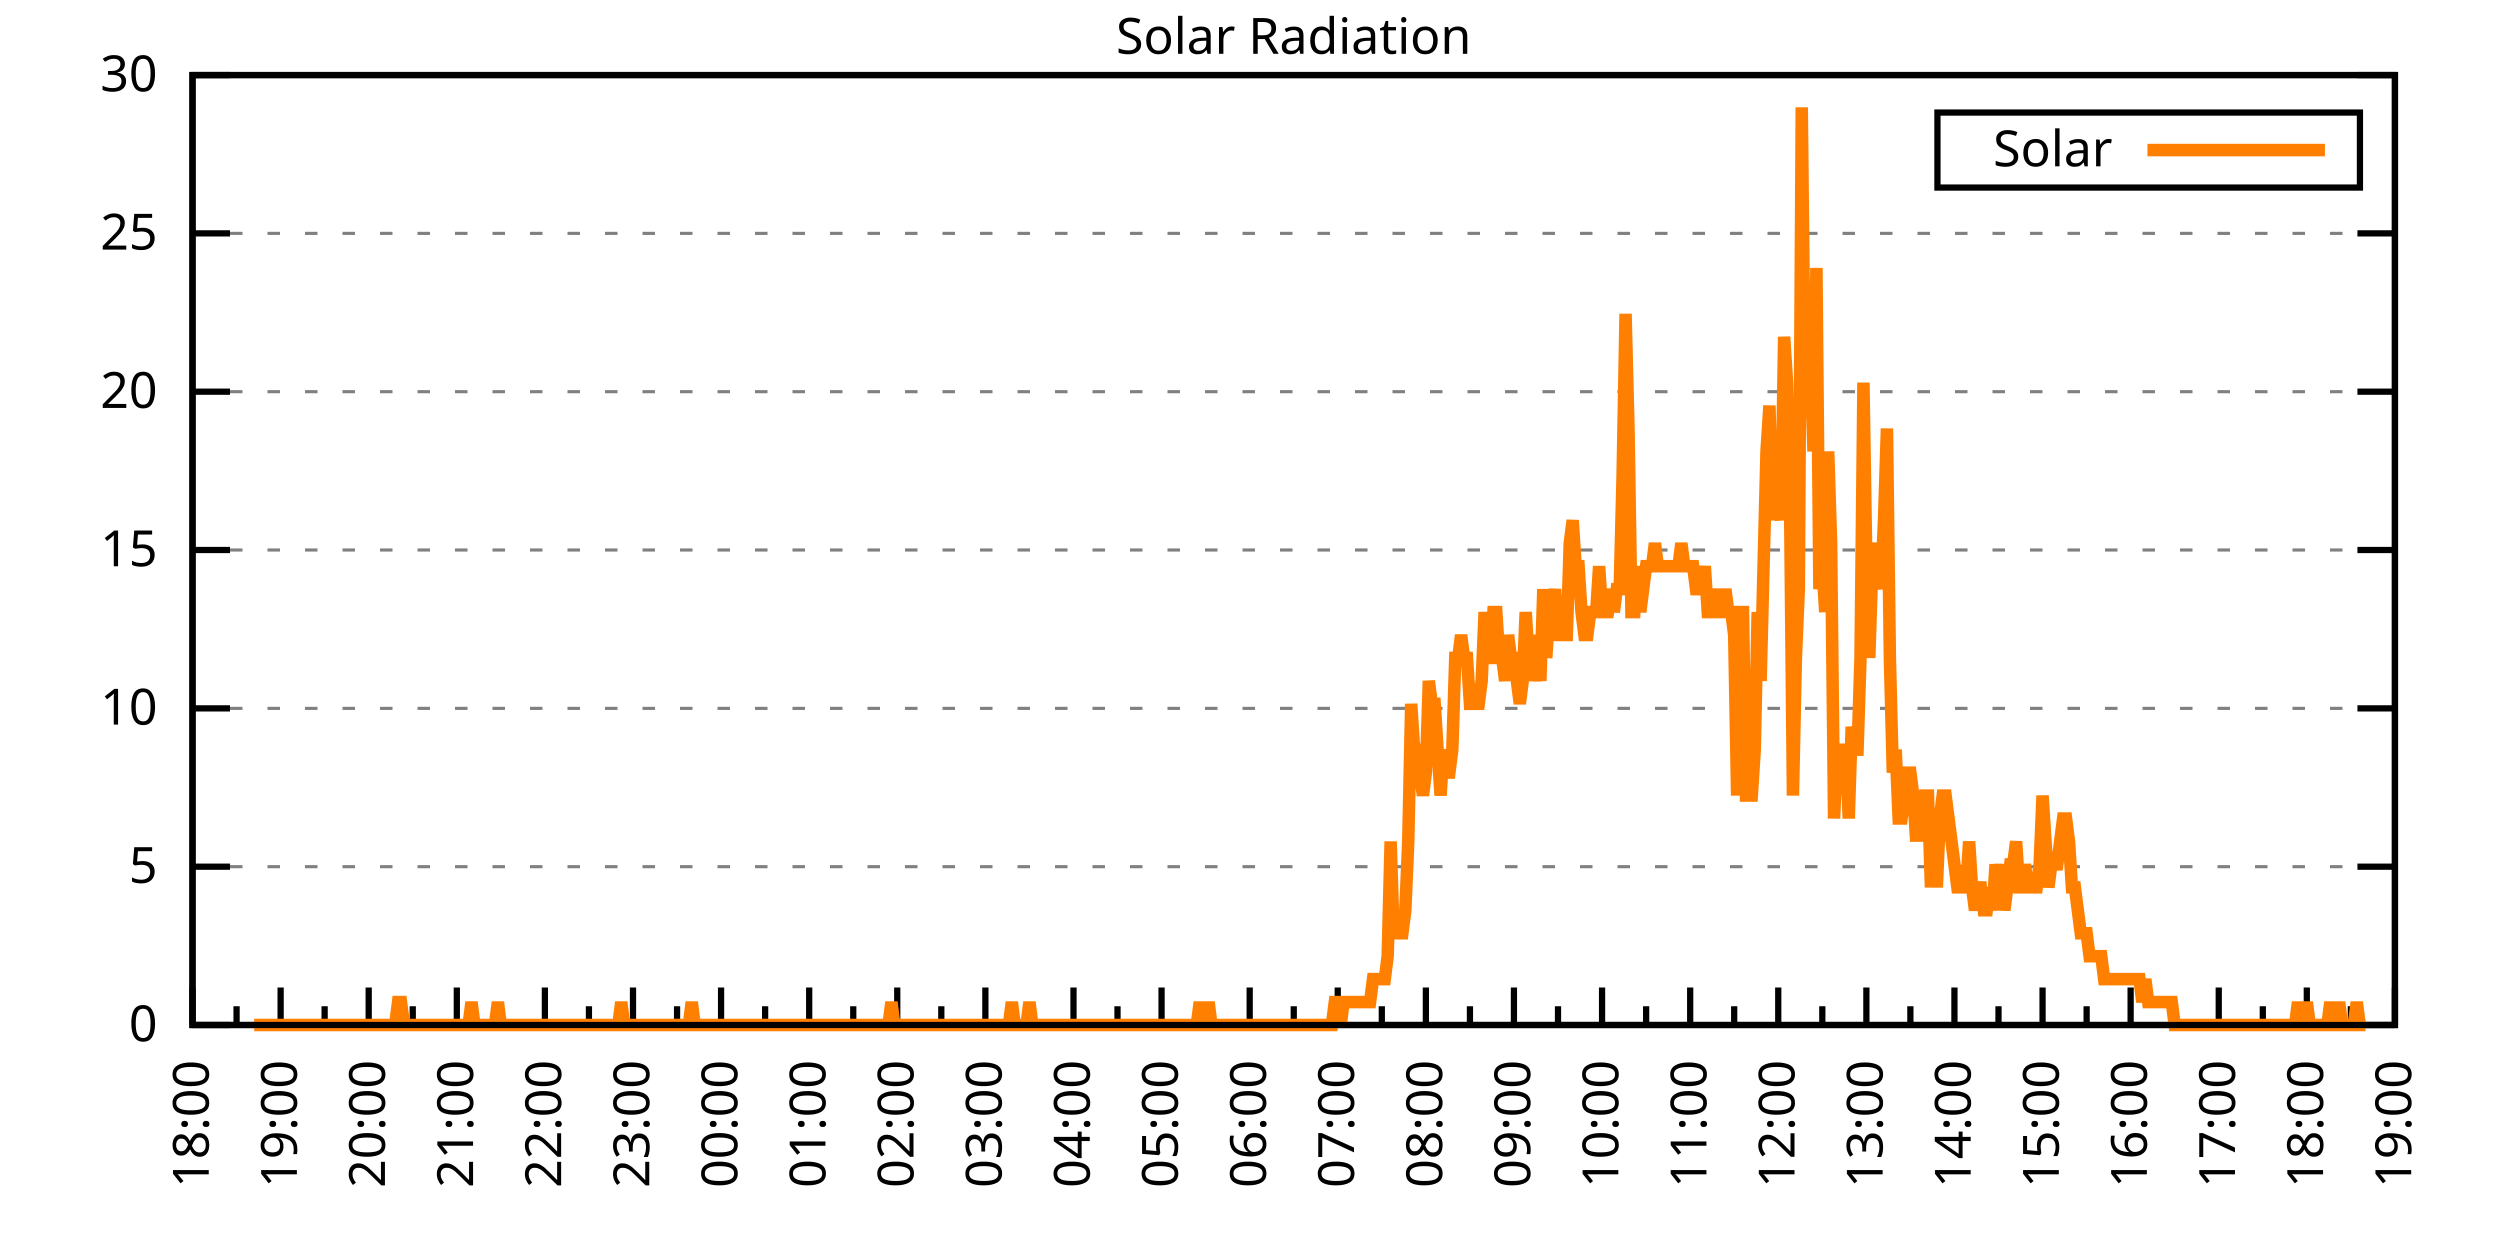
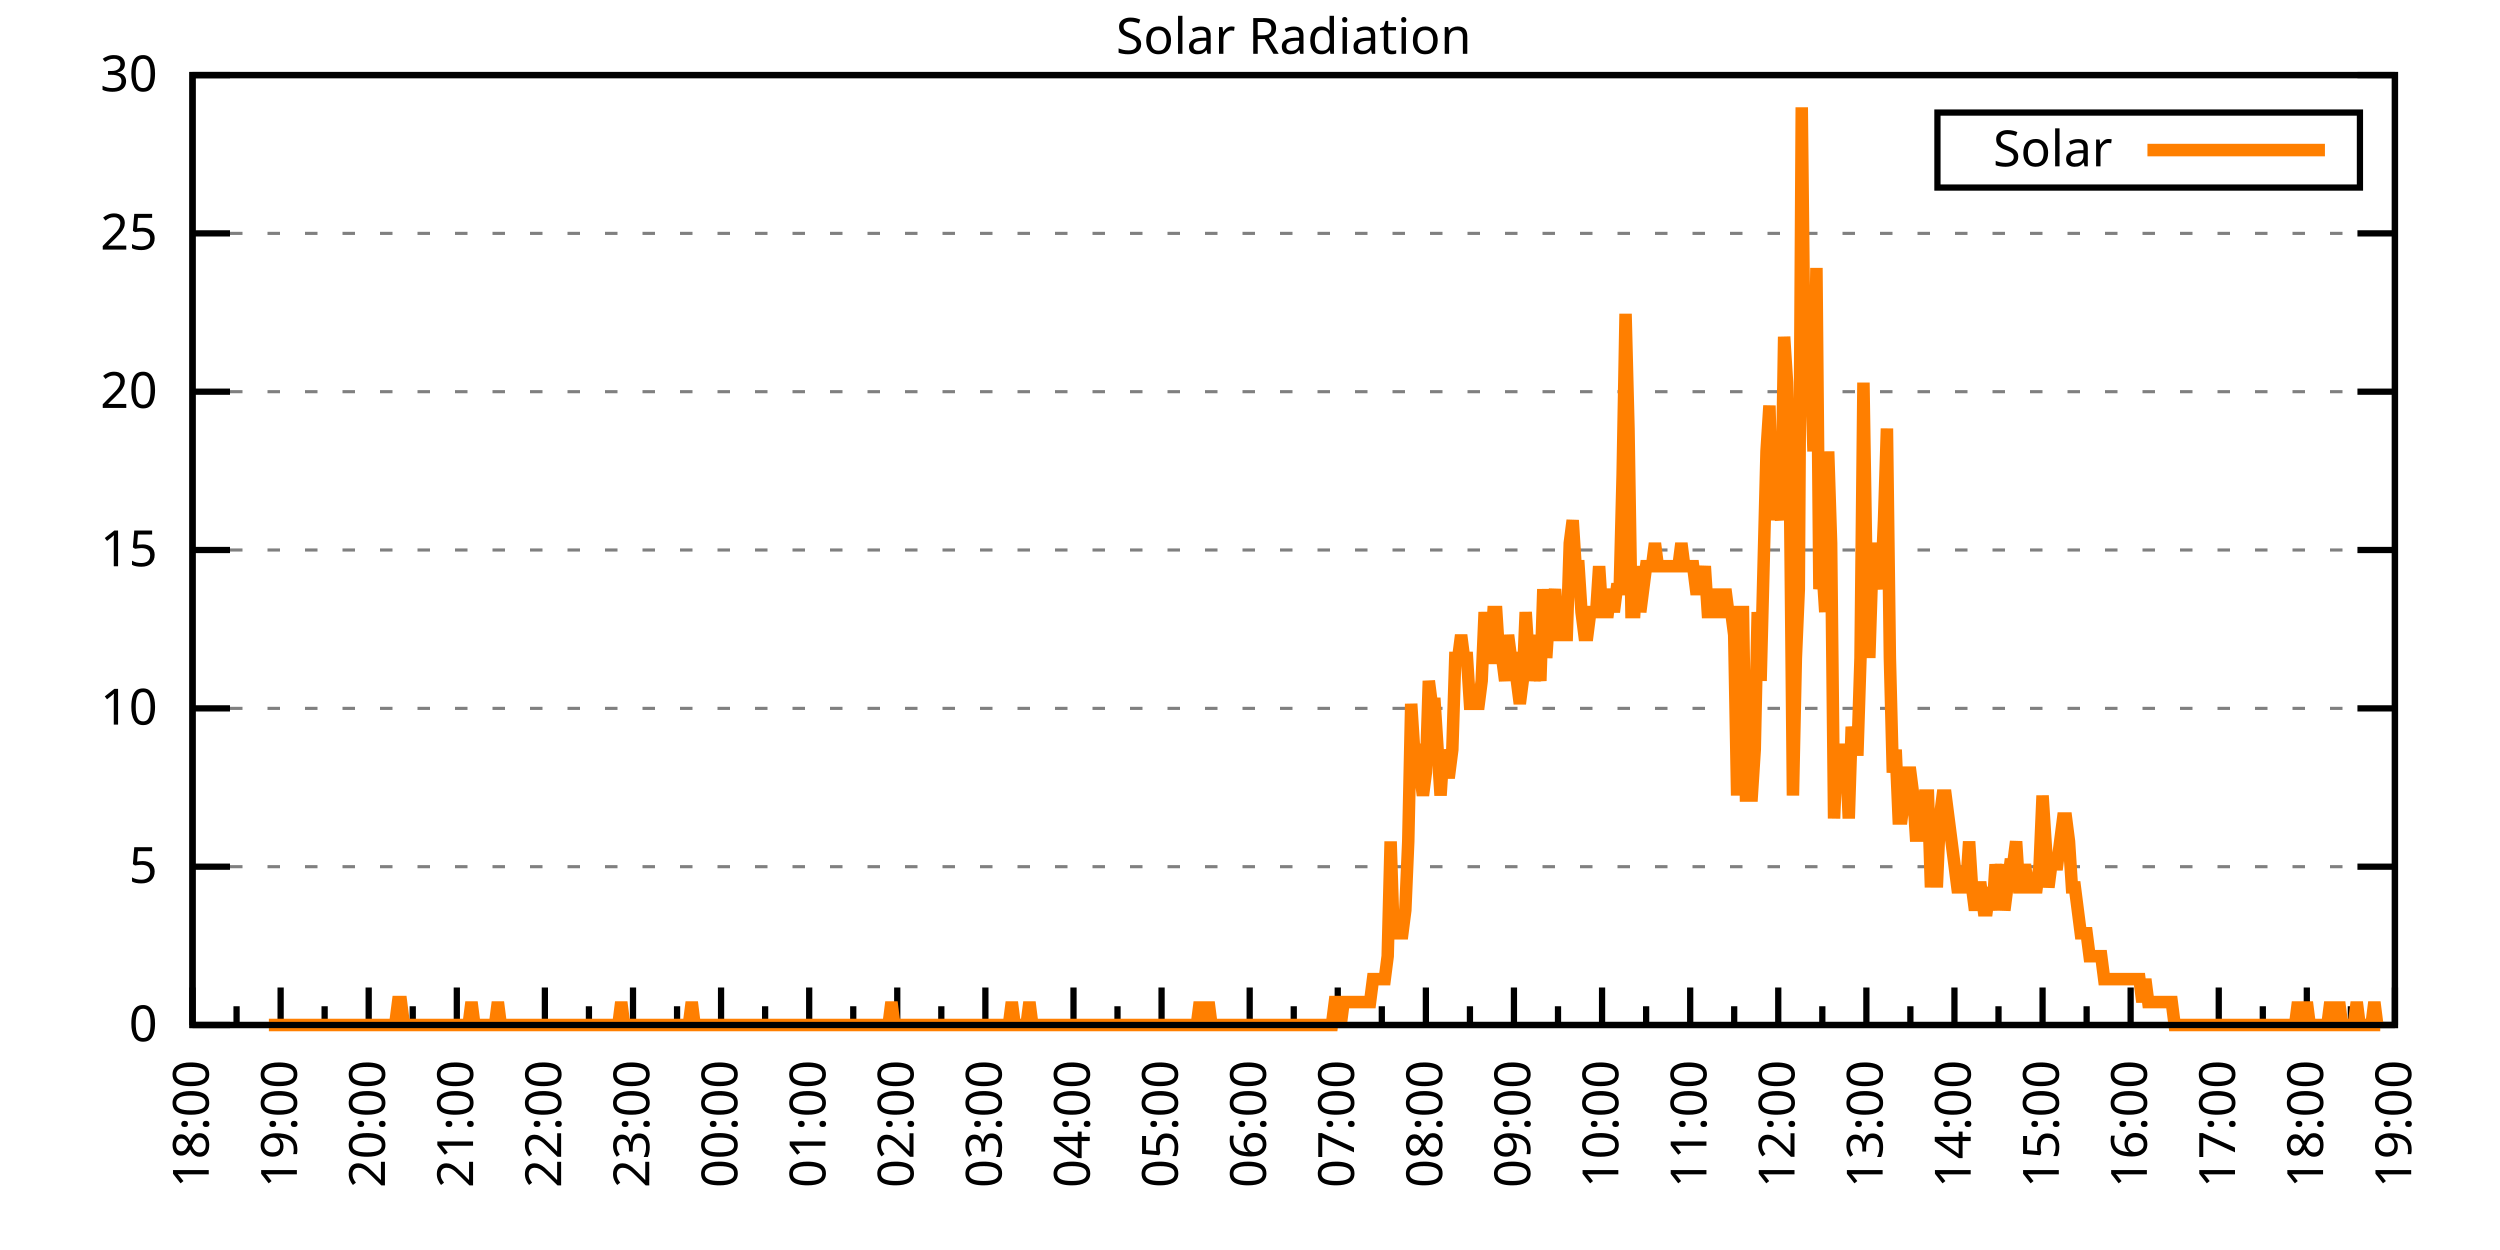
<svg xmlns="http://www.w3.org/2000/svg" xmlns:xlink="http://www.w3.org/1999/xlink" width="400" height="200" viewBox="0 0 400 200">
  <g id="gnuplot_canvas">
    <rect x="0" y="0" width="400" height="200" fill="none" />
    <defs>
      <circle id="gpDot" r="0.5" stroke-width="0.5" stroke="currentColor" />
      <path id="gpPt0" stroke-width="0.333" stroke="currentColor" d="M-1,0 h2 M0,-1 v2" />
      <path id="gpPt1" stroke-width="0.333" stroke="currentColor" d="M-1,-1 L1,1 M1,-1 L-1,1" />
      <path id="gpPt2" stroke-width="0.333" stroke="currentColor" d="M-1,0 L1,0 M0,-1 L0,1 M-1,-1 L1,1 M-1,1 L1,-1" />
      <rect id="gpPt3" stroke-width="0.333" stroke="currentColor" x="-1" y="-1" width="2" height="2" />
      <rect id="gpPt4" stroke-width="0.333" stroke="currentColor" fill="currentColor" x="-1" y="-1" width="2" height="2" />
      <circle id="gpPt5" stroke-width="0.333" stroke="currentColor" cx="0" cy="0" r="1" />
      <use xlink:href="#gpPt5" id="gpPt6" fill="currentColor" stroke="none" />
      <path id="gpPt7" stroke-width="0.333" stroke="currentColor" d="M0,-1.33 L-1.33,0.67 L1.33,0.67 z" />
      <use xlink:href="#gpPt7" id="gpPt8" fill="currentColor" stroke="none" />
      <use xlink:href="#gpPt7" id="gpPt9" stroke="currentColor" transform="rotate(180)" />
      <use xlink:href="#gpPt9" id="gpPt10" fill="currentColor" stroke="none" />
      <use xlink:href="#gpPt3" id="gpPt11" stroke="currentColor" transform="rotate(45)" />
      <use xlink:href="#gpPt11" id="gpPt12" fill="currentColor" stroke="none" />
      <path id="gpPt13" stroke-width="0.333" stroke="currentColor" d="M0,1.330 L1.265,0.411 L0.782,-1.067 L-0.782,-1.076 L-1.265,0.411 z" />
      <use xlink:href="#gpPt13" id="gpPt14" fill="currentColor" stroke="none" />
      <filter id="textbox" filterUnits="objectBoundingBox" x="0" y="0" height="1" width="1">
        <feFlood flood-color="white" flood-opacity="1" result="bgnd" />
        <feComposite in="SourceGraphic" in2="bgnd" operator="atop" />
      </filter>
      <filter id="greybox" filterUnits="objectBoundingBox" x="0" y="0" height="1" width="1">
        <feFlood flood-color="lightgrey" flood-opacity="1" result="grey" />
        <feComposite in="SourceGraphic" in2="grey" operator="atop" />
      </filter>
    </defs>
    <g fill="none" color="white" stroke="currentColor" stroke-width="1.00" stroke-linecap="butt" stroke-linejoin="miter">
</g>
    <g fill="none" color="black" stroke="currentColor" stroke-width="1.00" stroke-linecap="butt" stroke-linejoin="miter">
      <g stroke="none" shape-rendering="crispEdges">
        <polygon fill="rgb(255, 255, 255)" points="30.80,164.00 383.18,164.00 383.18,12.02 30.80,12.02 " />
      </g>
    </g>
    <g fill="none" color="black" stroke="currentColor" stroke-width="1.00" stroke-linecap="butt" stroke-linejoin="miter">
</g>
    <g fill="none" color="black" stroke="black" stroke-width="0.50" stroke-linecap="butt" stroke-linejoin="miter">
</g>
    <g fill="none" color="gray" stroke="currentColor" stroke-width="0.50" stroke-linecap="butt" stroke-linejoin="miter">
      <path stroke="gray" stroke-dasharray="2,4" class="gridline" d="M30.80,164.00 L383.19,164.00  " />
    </g>
    <g fill="none" color="gray" stroke="gray" stroke-width="1.00" stroke-linecap="butt" stroke-linejoin="miter">
</g>
    <g fill="none" color="black" stroke="currentColor" stroke-width="1.00" stroke-linecap="butt" stroke-linejoin="miter">
      <path stroke="black" d="M30.80,164.00 L36.80,164.00 M383.19,164.00 L377.19,164.00  " />
      <g transform="translate(25.20,166.60)" stroke="none" fill="black" font-family="Sans" font-size="8.00" text-anchor="end">
        <text>
          <tspan font-family="Sans"> 0</tspan>
        </text>
      </g>
    </g>
    <g fill="none" color="black" stroke="currentColor" stroke-width="1.00" stroke-linecap="butt" stroke-linejoin="miter">
</g>
    <g fill="none" color="black" stroke="black" stroke-width="0.50" stroke-linecap="butt" stroke-linejoin="miter">
</g>
    <g fill="none" color="gray" stroke="currentColor" stroke-width="0.50" stroke-linecap="butt" stroke-linejoin="miter">
      <path stroke="gray" stroke-dasharray="2,4" class="gridline" d="M30.80,138.67 L383.19,138.67  " />
    </g>
    <g fill="none" color="gray" stroke="gray" stroke-width="1.00" stroke-linecap="butt" stroke-linejoin="miter">
</g>
    <g fill="none" color="black" stroke="currentColor" stroke-width="1.00" stroke-linecap="butt" stroke-linejoin="miter">
      <path stroke="black" d="M30.80,138.67 L36.80,138.67 M383.19,138.67 L377.19,138.67  " />
      <g transform="translate(25.20,141.27)" stroke="none" fill="black" font-family="Sans" font-size="8.00" text-anchor="end">
        <text>
          <tspan font-family="Sans"> 5</tspan>
        </text>
      </g>
    </g>
    <g fill="none" color="black" stroke="currentColor" stroke-width="1.00" stroke-linecap="butt" stroke-linejoin="miter">
</g>
    <g fill="none" color="black" stroke="black" stroke-width="0.50" stroke-linecap="butt" stroke-linejoin="miter">
</g>
    <g fill="none" color="gray" stroke="currentColor" stroke-width="0.50" stroke-linecap="butt" stroke-linejoin="miter">
      <path stroke="gray" stroke-dasharray="2,4" class="gridline" d="M30.80,113.34 L383.19,113.34  " />
    </g>
    <g fill="none" color="gray" stroke="gray" stroke-width="1.00" stroke-linecap="butt" stroke-linejoin="miter">
</g>
    <g fill="none" color="black" stroke="currentColor" stroke-width="1.00" stroke-linecap="butt" stroke-linejoin="miter">
      <path stroke="black" d="M30.80,113.34 L36.80,113.34 M383.19,113.34 L377.19,113.34  " />
      <g transform="translate(25.20,115.94)" stroke="none" fill="black" font-family="Sans" font-size="8.00" text-anchor="end">
        <text>
          <tspan font-family="Sans"> 10</tspan>
        </text>
      </g>
    </g>
    <g fill="none" color="black" stroke="currentColor" stroke-width="1.00" stroke-linecap="butt" stroke-linejoin="miter">
</g>
    <g fill="none" color="black" stroke="black" stroke-width="0.50" stroke-linecap="butt" stroke-linejoin="miter">
</g>
    <g fill="none" color="gray" stroke="currentColor" stroke-width="0.50" stroke-linecap="butt" stroke-linejoin="miter">
      <path stroke="gray" stroke-dasharray="2,4" class="gridline" d="M30.80,88.00 L383.19,88.00  " />
    </g>
    <g fill="none" color="gray" stroke="gray" stroke-width="1.00" stroke-linecap="butt" stroke-linejoin="miter">
</g>
    <g fill="none" color="black" stroke="currentColor" stroke-width="1.00" stroke-linecap="butt" stroke-linejoin="miter">
      <path stroke="black" d="M30.80,88.00 L36.80,88.00 M383.19,88.00 L377.19,88.00  " />
      <g transform="translate(25.20,90.60)" stroke="none" fill="black" font-family="Sans" font-size="8.00" text-anchor="end">
        <text>
          <tspan font-family="Sans"> 15</tspan>
        </text>
      </g>
    </g>
    <g fill="none" color="black" stroke="currentColor" stroke-width="1.00" stroke-linecap="butt" stroke-linejoin="miter">
</g>
    <g fill="none" color="black" stroke="black" stroke-width="0.50" stroke-linecap="butt" stroke-linejoin="miter">
</g>
    <g fill="none" color="gray" stroke="currentColor" stroke-width="0.50" stroke-linecap="butt" stroke-linejoin="miter">
      <path stroke="gray" stroke-dasharray="2,4" class="gridline" d="M30.80,62.67 L383.19,62.67  " />
    </g>
    <g fill="none" color="gray" stroke="gray" stroke-width="1.00" stroke-linecap="butt" stroke-linejoin="miter">
</g>
    <g fill="none" color="black" stroke="currentColor" stroke-width="1.00" stroke-linecap="butt" stroke-linejoin="miter">
      <path stroke="black" d="M30.80,62.67 L36.80,62.67 M383.19,62.67 L377.19,62.67  " />
      <g transform="translate(25.20,65.27)" stroke="none" fill="black" font-family="Sans" font-size="8.00" text-anchor="end">
        <text>
          <tspan font-family="Sans"> 20</tspan>
        </text>
      </g>
    </g>
    <g fill="none" color="black" stroke="currentColor" stroke-width="1.00" stroke-linecap="butt" stroke-linejoin="miter">
</g>
    <g fill="none" color="black" stroke="black" stroke-width="0.50" stroke-linecap="butt" stroke-linejoin="miter">
</g>
    <g fill="none" color="gray" stroke="currentColor" stroke-width="0.50" stroke-linecap="butt" stroke-linejoin="miter">
      <path stroke="gray" stroke-dasharray="2,4" class="gridline" d="M30.80,37.34 L383.19,37.34  " />
    </g>
    <g fill="none" color="gray" stroke="gray" stroke-width="1.00" stroke-linecap="butt" stroke-linejoin="miter">
</g>
    <g fill="none" color="black" stroke="currentColor" stroke-width="1.00" stroke-linecap="butt" stroke-linejoin="miter">
      <path stroke="black" d="M30.80,37.34 L36.80,37.34 M383.19,37.34 L377.19,37.34  " />
      <g transform="translate(25.20,39.94)" stroke="none" fill="black" font-family="Sans" font-size="8.00" text-anchor="end">
        <text>
          <tspan font-family="Sans"> 25</tspan>
        </text>
      </g>
    </g>
    <g fill="none" color="black" stroke="currentColor" stroke-width="1.00" stroke-linecap="butt" stroke-linejoin="miter">
</g>
    <g fill="none" color="black" stroke="black" stroke-width="0.50" stroke-linecap="butt" stroke-linejoin="miter">
</g>
    <g fill="none" color="gray" stroke="currentColor" stroke-width="0.50" stroke-linecap="butt" stroke-linejoin="miter">
      <path stroke="gray" stroke-dasharray="2,4" class="gridline" d="M30.80,12.01 L383.19,12.01  " />
    </g>
    <g fill="none" color="gray" stroke="gray" stroke-width="1.00" stroke-linecap="butt" stroke-linejoin="miter">
</g>
    <g fill="none" color="black" stroke="currentColor" stroke-width="1.00" stroke-linecap="butt" stroke-linejoin="miter">
      <path stroke="black" d="M30.80,12.01 L36.80,12.01 M383.19,12.01 L377.19,12.01  " />
      <g transform="translate(25.20,14.61)" stroke="none" fill="black" font-family="Sans" font-size="8.00" text-anchor="end">
        <text>
          <tspan font-family="Sans"> 30</tspan>
        </text>
      </g>
    </g>
    <g fill="none" color="black" stroke="currentColor" stroke-width="1.00" stroke-linecap="butt" stroke-linejoin="miter">
      <path stroke="black" d="M30.80,164.00 L30.80,158.00  " />
      <g transform="translate(33.40,169.60) rotate(270)" stroke="none" fill="black" font-family="Sans" font-size="8.00" text-anchor="end">
        <text>
          <tspan font-family="Sans">18:00</tspan>
        </text>
      </g>
    </g>
    <g fill="none" color="black" stroke="currentColor" stroke-width="1.00" stroke-linecap="butt" stroke-linejoin="miter">
      <path stroke="black" d="M37.85,164.00 L37.85,161.00 M44.90,164.00 L44.90,158.00  " />
      <g transform="translate(47.50,169.60) rotate(270)" stroke="none" fill="black" font-family="Sans" font-size="8.00" text-anchor="end">
        <text>
          <tspan font-family="Sans">19:00</tspan>
        </text>
      </g>
    </g>
    <g fill="none" color="black" stroke="currentColor" stroke-width="1.00" stroke-linecap="butt" stroke-linejoin="miter">
      <path stroke="black" d="M51.94,164.00 L51.94,161.00 M58.99,164.00 L58.99,158.00  " />
      <g transform="translate(61.59,169.60) rotate(270)" stroke="none" fill="black" font-family="Sans" font-size="8.00" text-anchor="end">
        <text>
          <tspan font-family="Sans">20:00</tspan>
        </text>
      </g>
    </g>
    <g fill="none" color="black" stroke="currentColor" stroke-width="1.00" stroke-linecap="butt" stroke-linejoin="miter">
      <path stroke="black" d="M66.04,164.00 L66.04,161.00 M73.09,164.00 L73.09,158.00  " />
      <g transform="translate(75.69,169.60) rotate(270)" stroke="none" fill="black" font-family="Sans" font-size="8.00" text-anchor="end">
        <text>
          <tspan font-family="Sans">21:00</tspan>
        </text>
      </g>
    </g>
    <g fill="none" color="black" stroke="currentColor" stroke-width="1.00" stroke-linecap="butt" stroke-linejoin="miter">
      <path stroke="black" d="M80.13,164.00 L80.13,161.00 M87.18,164.00 L87.18,158.00  " />
      <g transform="translate(89.78,169.60) rotate(270)" stroke="none" fill="black" font-family="Sans" font-size="8.00" text-anchor="end">
        <text>
          <tspan font-family="Sans">22:00</tspan>
        </text>
      </g>
    </g>
    <g fill="none" color="black" stroke="currentColor" stroke-width="1.00" stroke-linecap="butt" stroke-linejoin="miter">
      <path stroke="black" d="M94.23,164.00 L94.23,161.00 M101.28,164.00 L101.28,158.00  " />
      <g transform="translate(103.88,169.60) rotate(270)" stroke="none" fill="black" font-family="Sans" font-size="8.00" text-anchor="end">
        <text>
          <tspan font-family="Sans">23:00</tspan>
        </text>
      </g>
    </g>
    <g fill="none" color="black" stroke="currentColor" stroke-width="1.00" stroke-linecap="butt" stroke-linejoin="miter">
      <path stroke="black" d="M108.33,164.00 L108.33,161.00 M115.37,164.00 L115.37,158.00  " />
      <g transform="translate(117.97,169.60) rotate(270)" stroke="none" fill="black" font-family="Sans" font-size="8.00" text-anchor="end">
        <text>
          <tspan font-family="Sans">00:00</tspan>
        </text>
      </g>
    </g>
    <g fill="none" color="black" stroke="currentColor" stroke-width="1.00" stroke-linecap="butt" stroke-linejoin="miter">
      <path stroke="black" d="M122.42,164.00 L122.42,161.00 M129.47,164.00 L129.47,158.00  " />
      <g transform="translate(132.07,169.60) rotate(270)" stroke="none" fill="black" font-family="Sans" font-size="8.00" text-anchor="end">
        <text>
          <tspan font-family="Sans">01:00</tspan>
        </text>
      </g>
    </g>
    <g fill="none" color="black" stroke="currentColor" stroke-width="1.00" stroke-linecap="butt" stroke-linejoin="miter">
      <path stroke="black" d="M136.52,164.00 L136.52,161.00 M143.56,164.00 L143.56,158.00  " />
      <g transform="translate(146.16,169.60) rotate(270)" stroke="none" fill="black" font-family="Sans" font-size="8.00" text-anchor="end">
        <text>
          <tspan font-family="Sans">02:00</tspan>
        </text>
      </g>
    </g>
    <g fill="none" color="black" stroke="currentColor" stroke-width="1.00" stroke-linecap="butt" stroke-linejoin="miter">
      <path stroke="black" d="M150.61,164.00 L150.61,161.00 M157.66,164.00 L157.66,158.00  " />
      <g transform="translate(160.26,169.60) rotate(270)" stroke="none" fill="black" font-family="Sans" font-size="8.00" text-anchor="end">
        <text>
          <tspan font-family="Sans">03:00</tspan>
        </text>
      </g>
    </g>
    <g fill="none" color="black" stroke="currentColor" stroke-width="1.00" stroke-linecap="butt" stroke-linejoin="miter">
      <path stroke="black" d="M164.71,164.00 L164.71,161.00 M171.76,164.00 L171.76,158.00  " />
      <g transform="translate(174.36,169.60) rotate(270)" stroke="none" fill="black" font-family="Sans" font-size="8.00" text-anchor="end">
        <text>
          <tspan font-family="Sans">04:00</tspan>
        </text>
      </g>
    </g>
    <g fill="none" color="black" stroke="currentColor" stroke-width="1.00" stroke-linecap="butt" stroke-linejoin="miter">
      <path stroke="black" d="M178.80,164.00 L178.80,161.00 M185.85,164.00 L185.85,158.00  " />
      <g transform="translate(188.45,169.60) rotate(270)" stroke="none" fill="black" font-family="Sans" font-size="8.00" text-anchor="end">
        <text>
          <tspan font-family="Sans">05:00</tspan>
        </text>
      </g>
    </g>
    <g fill="none" color="black" stroke="currentColor" stroke-width="1.00" stroke-linecap="butt" stroke-linejoin="miter">
      <path stroke="black" d="M192.90,164.00 L192.90,161.00 M199.95,164.00 L199.95,158.00  " />
      <g transform="translate(202.55,169.60) rotate(270)" stroke="none" fill="black" font-family="Sans" font-size="8.00" text-anchor="end">
        <text>
          <tspan font-family="Sans">06:00</tspan>
        </text>
      </g>
    </g>
    <g fill="none" color="black" stroke="currentColor" stroke-width="1.00" stroke-linecap="butt" stroke-linejoin="miter">
      <path stroke="black" d="M207.00,164.00 L207.00,161.00 M214.04,164.00 L214.04,158.00  " />
      <g transform="translate(216.64,169.60) rotate(270)" stroke="none" fill="black" font-family="Sans" font-size="8.00" text-anchor="end">
        <text>
          <tspan font-family="Sans">07:00</tspan>
        </text>
      </g>
    </g>
    <g fill="none" color="black" stroke="currentColor" stroke-width="1.00" stroke-linecap="butt" stroke-linejoin="miter">
      <path stroke="black" d="M221.09,164.00 L221.09,161.00 M228.14,164.00 L228.14,158.00  " />
      <g transform="translate(230.74,169.60) rotate(270)" stroke="none" fill="black" font-family="Sans" font-size="8.00" text-anchor="end">
        <text>
          <tspan font-family="Sans">08:00</tspan>
        </text>
      </g>
    </g>
    <g fill="none" color="black" stroke="currentColor" stroke-width="1.00" stroke-linecap="butt" stroke-linejoin="miter">
      <path stroke="black" d="M235.19,164.00 L235.19,161.00 M242.23,164.00 L242.23,158.00  " />
      <g transform="translate(244.83,169.60) rotate(270)" stroke="none" fill="black" font-family="Sans" font-size="8.00" text-anchor="end">
        <text>
          <tspan font-family="Sans">09:00</tspan>
        </text>
      </g>
    </g>
    <g fill="none" color="black" stroke="currentColor" stroke-width="1.00" stroke-linecap="butt" stroke-linejoin="miter">
      <path stroke="black" d="M249.28,164.00 L249.28,161.00 M256.33,164.00 L256.33,158.00  " />
      <g transform="translate(258.93,169.60) rotate(270)" stroke="none" fill="black" font-family="Sans" font-size="8.00" text-anchor="end">
        <text>
          <tspan font-family="Sans">10:00</tspan>
        </text>
      </g>
    </g>
    <g fill="none" color="black" stroke="currentColor" stroke-width="1.00" stroke-linecap="butt" stroke-linejoin="miter">
      <path stroke="black" d="M263.38,164.00 L263.38,161.00 M270.43,164.00 L270.43,158.00  " />
      <g transform="translate(273.03,169.60) rotate(270)" stroke="none" fill="black" font-family="Sans" font-size="8.00" text-anchor="end">
        <text>
          <tspan font-family="Sans">11:00</tspan>
        </text>
      </g>
    </g>
    <g fill="none" color="black" stroke="currentColor" stroke-width="1.00" stroke-linecap="butt" stroke-linejoin="miter">
      <path stroke="black" d="M277.47,164.00 L277.47,161.00 M284.52,164.00 L284.52,158.00  " />
      <g transform="translate(287.12,169.60) rotate(270)" stroke="none" fill="black" font-family="Sans" font-size="8.00" text-anchor="end">
        <text>
          <tspan font-family="Sans">12:00</tspan>
        </text>
      </g>
    </g>
    <g fill="none" color="black" stroke="currentColor" stroke-width="1.00" stroke-linecap="butt" stroke-linejoin="miter">
      <path stroke="black" d="M291.57,164.00 L291.57,161.00 M298.62,164.00 L298.62,158.00  " />
      <g transform="translate(301.22,169.60) rotate(270)" stroke="none" fill="black" font-family="Sans" font-size="8.00" text-anchor="end">
        <text>
          <tspan font-family="Sans">13:00</tspan>
        </text>
      </g>
    </g>
    <g fill="none" color="black" stroke="currentColor" stroke-width="1.00" stroke-linecap="butt" stroke-linejoin="miter">
      <path stroke="black" d="M305.66,164.00 L305.66,161.00 M312.71,164.00 L312.71,158.00  " />
      <g transform="translate(315.31,169.60) rotate(270)" stroke="none" fill="black" font-family="Sans" font-size="8.00" text-anchor="end">
        <text>
          <tspan font-family="Sans">14:00</tspan>
        </text>
      </g>
    </g>
    <g fill="none" color="black" stroke="currentColor" stroke-width="1.00" stroke-linecap="butt" stroke-linejoin="miter">
      <path stroke="black" d="M319.76,164.00 L319.76,161.00 M326.81,164.00 L326.81,158.00  " />
      <g transform="translate(329.41,169.60) rotate(270)" stroke="none" fill="black" font-family="Sans" font-size="8.00" text-anchor="end">
        <text>
          <tspan font-family="Sans">15:00</tspan>
        </text>
      </g>
    </g>
    <g fill="none" color="black" stroke="currentColor" stroke-width="1.00" stroke-linecap="butt" stroke-linejoin="miter">
      <path stroke="black" d="M333.86,164.00 L333.86,161.00 M340.90,164.00 L340.90,158.00  " />
      <g transform="translate(343.50,169.60) rotate(270)" stroke="none" fill="black" font-family="Sans" font-size="8.00" text-anchor="end">
        <text>
          <tspan font-family="Sans">16:00</tspan>
        </text>
      </g>
    </g>
    <g fill="none" color="black" stroke="currentColor" stroke-width="1.00" stroke-linecap="butt" stroke-linejoin="miter">
      <path stroke="black" d="M347.95,164.00 L347.95,161.00 M355.00,164.00 L355.00,158.00  " />
      <g transform="translate(357.60,169.60) rotate(270)" stroke="none" fill="black" font-family="Sans" font-size="8.00" text-anchor="end">
        <text>
          <tspan font-family="Sans">17:00</tspan>
        </text>
      </g>
    </g>
    <g fill="none" color="black" stroke="currentColor" stroke-width="1.00" stroke-linecap="butt" stroke-linejoin="miter">
      <path stroke="black" d="M362.05,164.00 L362.05,161.00 M369.09,164.00 L369.09,158.00  " />
      <g transform="translate(371.69,169.60) rotate(270)" stroke="none" fill="black" font-family="Sans" font-size="8.00" text-anchor="end">
        <text>
          <tspan font-family="Sans">18:00</tspan>
        </text>
      </g>
    </g>
    <g fill="none" color="black" stroke="currentColor" stroke-width="1.00" stroke-linecap="butt" stroke-linejoin="miter">
      <path stroke="black" d="M376.14,164.00 L376.14,161.00 M383.19,164.00 L383.19,158.00  " />
      <g transform="translate(385.79,169.60) rotate(270)" stroke="none" fill="black" font-family="Sans" font-size="8.00" text-anchor="end">
        <text>
          <tspan font-family="Sans">19:00</tspan>
        </text>
      </g>
    </g>
    <g fill="none" color="black" stroke="currentColor" stroke-width="1.00" stroke-linecap="butt" stroke-linejoin="miter">
</g>
    <g fill="none" color="black" stroke="currentColor" stroke-width="1.00" stroke-linecap="butt" stroke-linejoin="miter">
      <path stroke="black" d="M30.80,12.01 L30.80,164.00 L383.19,164.00 L383.19,12.01 L30.80,12.01 Z  " />
    </g>
    <g fill="none" color="black" stroke="currentColor" stroke-width="1.00" stroke-linecap="butt" stroke-linejoin="miter">
      <g transform="translate(6.80,88.01) rotate(270)" stroke="none" fill="black" font-family="Sans" font-size="8.00" text-anchor="middle">
        <text />
      </g>
    </g>
    <g fill="none" color="black" stroke="currentColor" stroke-width="1.00" stroke-linecap="butt" stroke-linejoin="miter">
</g>
    <g fill="none" color="black" stroke="currentColor" stroke-width="1.00" stroke-linecap="butt" stroke-linejoin="miter">
      <path stroke="black" d="M309.99,30.01 L309.99,18.01 L377.59,18.01 L377.59,30.01 L309.99,30.01 Z  " />
    </g>
    <g id="Solar_Radiation_plot_1">
      <g fill="none" color="white" stroke="black" stroke-width="2.00" stroke-linecap="butt" stroke-linejoin="miter">
</g>
      <g fill="none" color="black" stroke="currentColor" stroke-width="2.00" stroke-linecap="butt" stroke-linejoin="miter">
        <g transform="translate(337.99,26.61)" stroke="none" fill="black" font-family="Sans" font-size="8.00" text-anchor="end">
          <text>
            <tspan font-family="Sans">Solar</tspan>
          </text>
        </g>
      </g>
      <g fill="none" color="black" stroke="currentColor" stroke-width="2.00" stroke-linecap="butt" stroke-linejoin="miter">
-         <path stroke="rgb(255, 127,   0)" d="M343.59,24.01 L371.99,24.01 M40.67,164.00 L41.14,164.00 L41.61,164.00 L42.08,164.00 L42.55,164.00 L43.02,164.00   L43.49,164.00 L43.96,164.00 L44.43,164.00 L44.90,164.00 L45.37,164.00 L45.84,164.00 L46.31,164.00 L46.78,164.00   L47.24,164.00 L47.71,164.00 L48.18,164.00 L48.65,164.00 L49.12,164.00 L49.59,164.00 L50.06,164.00 L50.53,164.00   L51.00,164.00 L51.47,164.00 L51.94,164.00 L52.41,164.00 L52.88,164.00 L53.35,164.00 L53.82,164.00 L54.29,164.00   L54.76,164.00 L55.23,164.00 L55.70,164.00 L56.17,164.00 L56.64,164.00 L57.11,164.00 L57.58,164.00 L58.05,164.00   L58.52,164.00 L58.99,164.00 L59.46,164.00 L59.93,164.00 L60.40,164.00 L60.87,164.00 L61.34,164.00 L61.81,164.00   L62.28,164.00 L62.75,164.00 L63.22,164.00 L63.69,160.33 L64.16,160.33 L64.63,164.00 L65.10,164.00 L65.57,164.00   L66.04,164.00 L66.51,164.00 L66.98,164.00 L67.45,164.00 L67.92,164.00 L68.39,164.00 L68.86,164.00 L69.33,164.00   L69.80,164.00 L70.27,164.00 L70.74,164.00 L71.21,164.00 L71.68,164.00 L72.15,164.00 L72.62,164.00 L73.09,164.00   L73.56,164.00 L74.03,164.00 L74.50,164.00 L74.97,164.00 L75.44,160.33 L75.91,164.00 L76.38,164.00 L76.85,164.00   L77.32,164.00 L77.79,164.00 L78.26,164.00 L78.73,164.00 L79.19,164.00 L79.66,160.33 L80.13,164.00 L80.60,164.00   L81.07,164.00 L81.54,164.00 L82.01,164.00 L82.48,164.00 L82.95,164.00 L83.42,164.00 L83.89,164.00 L84.36,164.00   L84.83,164.00 L85.30,164.00 L85.77,164.00 L86.24,164.00 L86.71,164.00 L87.18,164.00 L87.65,164.00 L88.12,164.00   L88.59,164.00 L89.06,164.00 L89.53,164.00 L90.00,164.00 L90.47,164.00 L90.94,164.00 L91.41,164.00 L91.88,164.00   L92.35,164.00 L92.82,164.00 L93.29,164.00 L93.76,164.00 L94.23,164.00 L94.70,164.00 L95.17,164.00 L95.64,164.00   L96.11,164.00 L96.58,164.00 L97.05,164.00 L97.52,164.00 L97.99,164.00 L98.46,164.00 L98.93,164.00 L99.40,160.33   L99.87,164.00 L100.34,164.00 L100.81,164.00 L101.28,164.00 L101.75,164.00 L102.22,164.00 L102.69,164.00 L103.16,164.00   L103.63,164.00 L104.10,164.00 L104.57,164.00 L105.04,164.00 L105.51,164.00 L105.98,164.00 L106.45,164.00 L106.92,164.00   L107.39,164.00 L107.86,164.00 L108.33,164.00 L108.80,164.00 L109.27,164.00 L109.74,164.00 L110.21,164.00 L110.68,160.33   L111.14,164.00 L111.61,164.00 L112.08,164.00 L112.55,164.00 L113.02,164.00 L113.49,164.00 L113.96,164.00 L114.43,164.00   L114.90,164.00 L115.37,164.00 L115.84,164.00 L116.31,164.00 L116.78,164.00 L117.25,164.00 L117.72,164.00 L118.19,164.00   L118.66,164.00 L119.13,164.00 L119.60,164.00 L120.07,164.00 L120.54,164.00 L121.01,164.00 L121.48,164.00 L121.95,164.00   L122.42,164.00 L122.89,164.00 L123.36,164.00 L123.83,164.00 L124.30,164.00 L124.77,164.00 L125.24,164.00 L125.71,164.00   L126.18,164.00 L126.65,164.00 L127.12,164.00 L127.59,164.00 L128.06,164.00 L128.53,164.00 L129.00,164.00 L129.47,164.00   L129.94,164.00 L130.41,164.00 L130.88,164.00 L131.35,164.00 L131.82,164.00 L132.29,164.00 L132.76,164.00 L133.23,164.00   L133.70,164.00 L134.17,164.00 L134.64,164.00 L135.11,164.00 L135.58,164.00 L136.05,164.00 L136.52,164.00 L136.99,164.00   L137.46,164.00 L137.93,164.00 L138.40,164.00 L138.87,164.00 L139.34,164.00 L139.81,164.00 L140.28,164.00 L140.75,164.00   L141.22,164.00 L141.69,164.00 L142.16,164.00 L142.63,160.33 L143.09,164.00 L143.56,164.00 L144.03,164.00 L144.50,164.00   L144.97,164.00 L145.44,164.00 L145.91,164.00 L146.38,164.00 L146.85,164.00 L147.32,164.00 L147.79,164.00 L148.26,164.00   L148.73,164.00 L149.20,164.00 L149.67,164.00 L150.14,164.00 L150.61,164.00 L151.08,164.00 L151.55,164.00 L152.02,164.00   L152.49,164.00 L152.96,164.00 L153.43,164.00 L153.90,164.00 L154.37,164.00 L154.84,164.00 L155.31,164.00 L155.78,164.00   L156.25,164.00 L156.72,164.00 L157.19,164.00 L157.66,164.00 L158.13,164.00 L158.60,164.00 L159.07,164.00 L159.54,164.00   L160.01,164.00 L160.48,164.00 L160.95,164.00 L161.42,164.00 L161.89,160.33 L162.36,164.00 L162.83,164.00 L163.30,164.00   L163.77,164.00 L164.24,164.00 L164.71,160.33 L165.18,164.00 L165.65,164.00 L166.12,164.00 L166.59,164.00 L167.06,164.00   L167.53,164.00 L168.00,164.00 L168.47,164.00 L168.94,164.00 L169.41,164.00 L169.88,164.00 L170.35,164.00 L170.82,164.00   L171.29,164.00 L171.76,164.00 L172.23,164.00 L172.70,164.00 L173.17,164.00 L173.64,164.00 L174.11,164.00 L174.58,164.00   L175.04,164.00 L175.51,164.00 L175.98,164.00 L176.45,164.00 L176.92,164.00 L177.39,164.00 L177.86,164.00 L178.33,164.00   L178.80,164.00 L179.27,164.00 L179.74,164.00 L180.21,164.00 L180.68,164.00 L181.15,164.00 L181.62,164.00 L182.09,164.00   L182.56,164.00 L183.03,164.00 L183.50,164.00 L183.97,164.00 L184.44,164.00 L184.91,164.00 L185.38,164.00 L185.85,164.00   L186.32,164.00 L186.79,164.00 L187.26,164.00 L187.73,164.00 L188.20,164.00 L188.67,164.00 L189.14,164.00 L189.61,164.00   L190.08,164.00 L190.55,164.00 L191.02,164.00 L191.49,164.00 L191.96,160.33 L192.43,164.00 L192.90,164.00 L193.37,160.33   L193.84,164.00 L194.31,164.00 L194.78,164.00 L195.25,164.00 L195.72,164.00 L196.19,164.00 L196.66,164.00 L197.13,164.00   L197.60,164.00 L198.07,164.00 L198.54,164.00 L199.01,164.00 L199.48,164.00 L199.95,164.00 L200.42,164.00 L200.89,164.00   L201.36,164.00 L201.83,164.00 L202.30,164.00 L202.77,164.00 L203.24,164.00 L203.71,164.00 L204.18,164.00 L204.65,164.00   L205.12,164.00 L205.59,164.00 L206.06,164.00 L206.53,164.00 L207.00,164.00 L207.46,164.00 L207.93,164.00 L208.40,164.00   L208.87,164.00 L209.34,164.00 L209.81,164.00 L210.28,164.00 L210.75,164.00 L211.22,164.00 L211.69,164.00 L212.16,164.00   L212.63,164.00 L213.10,164.00 L213.57,160.33 L214.04,160.33 L214.51,164.00 L214.98,160.33 L215.45,160.33 L215.92,160.33   L216.39,160.33 L216.86,160.33 L217.33,160.33 L217.80,160.33 L218.27,160.33 L218.74,160.33 L219.21,160.33 L219.68,156.66   L220.15,156.66 L220.62,156.66 L221.09,156.66 L221.56,156.66 L222.03,152.99 L222.50,134.63 L222.97,149.32 L223.44,149.32   L223.91,149.32 L224.38,149.32 L224.85,145.65 L225.32,134.63 L225.79,112.61 L226.26,119.95 L226.73,119.95 L227.20,123.62   L227.67,127.29 L228.14,123.62 L228.61,108.94 L229.08,112.61 L229.55,112.61 L230.02,119.95 L230.49,127.29 L230.96,119.95   L231.43,123.62 L231.90,123.62 L232.37,119.95 L232.84,105.27 L233.31,105.27 L233.78,101.60 L234.25,105.27 L234.72,105.27   L235.19,112.61 L235.66,112.61 L236.13,112.61 L236.60,112.61 L237.07,108.94 L237.54,97.93 L238.01,105.27 L238.48,105.27   L238.95,97.93 L239.41,97.93 L239.88,105.27 L240.35,105.27 L240.82,108.94 L241.29,101.60 L241.76,105.27 L242.23,105.27   L242.70,108.94 L243.17,112.61 L243.64,108.94 L244.11,97.93 L244.58,105.27 L245.05,101.60 L245.52,108.94 L245.99,105.27   L246.46,108.94 L246.93,94.26 L247.40,105.27 L247.87,97.93 L248.34,97.93 L248.81,94.26 L249.28,101.60 L249.75,101.60   L250.22,101.60 L250.69,101.60 L251.16,86.91 L251.63,83.24 L252.10,90.59 L252.57,90.59 L253.04,97.93 L253.51,101.60   L253.98,101.60 L254.45,97.93 L254.92,97.93 L255.39,97.93 L255.86,90.59 L256.33,97.93 L256.80,97.93 L257.27,97.93   L257.74,94.26 L258.21,97.93 L258.68,94.26 L259.15,94.26 L259.62,75.90 L260.09,50.21 L260.56,68.56 L261.03,97.93   L261.50,97.93 L261.97,90.59 L262.44,97.93 L262.91,94.26 L263.38,90.59 L263.85,90.59 L264.32,90.59 L264.79,86.91   L265.26,90.59 L265.73,90.59 L266.20,90.59 L266.67,90.59 L267.14,90.59 L267.61,90.59 L268.08,90.59 L268.55,90.59   L269.02,86.91 L269.49,90.59 L269.96,90.59 L270.43,90.59 L270.90,90.59 L271.36,94.26 L271.83,94.26 L272.30,94.26   L272.77,90.59 L273.24,97.93 L273.71,97.93 L274.18,94.26 L274.65,97.93 L275.12,97.93 L275.59,97.93 L276.06,94.26   L276.53,97.93 L277.00,97.93 L277.47,101.60 L277.94,127.29 L278.41,97.93 L278.88,97.93 L279.35,127.29 L279.82,127.29   L280.29,127.29 L280.76,119.95 L281.23,97.93 L281.70,108.94 L282.17,90.59 L282.64,72.23 L283.11,64.89 L283.58,83.24   L284.05,75.90 L284.52,79.57 L284.99,83.24 L285.46,53.88 L285.93,61.22 L286.40,79.57 L286.87,127.29 L287.34,105.27   L287.81,94.26 L288.28,17.17 L288.75,61.22 L289.22,53.88 L289.69,57.55 L290.16,72.23 L290.63,42.87 L291.10,94.26   L291.57,90.59 L292.04,97.93 L292.51,72.23 L292.98,86.91 L293.45,130.96 L293.92,119.95 L294.39,119.95 L294.86,123.62   L295.33,119.95 L295.80,130.96 L296.27,116.28 L296.74,119.95 L297.21,119.95 L297.68,105.27 L298.15,61.22 L298.62,90.59   L299.09,105.27 L299.56,90.59 L300.03,86.91 L300.50,90.59 L300.97,94.26 L301.44,83.24 L301.91,68.56 L302.38,105.27   L302.85,123.62 L303.31,119.95 L303.78,130.96 L304.25,130.96 L304.72,127.29 L305.19,123.62 L305.66,123.62 L306.13,127.29   L306.60,134.63 L307.07,127.29 L307.54,134.63 L308.01,127.29 L308.48,127.29 L308.95,141.98 L309.42,130.96 L309.89,141.98   L310.36,130.96 L310.83,127.29 L311.30,127.29 L311.77,130.96 L312.24,134.63 L312.71,138.30 L313.18,141.98 L313.65,141.98   L314.12,141.98 L314.59,141.98 L315.06,134.63 L315.53,141.98 L316.00,145.65 L316.47,141.98 L316.94,141.98 L317.41,145.65   L317.88,145.65 L318.35,141.98 L318.82,145.65 L319.29,138.30 L319.76,141.98 L320.23,138.30 L320.70,145.65 L321.17,141.98   L321.64,138.30 L322.11,138.30 L322.58,134.63 L323.05,141.98 L323.52,141.98 L323.99,138.30 L324.46,141.98 L324.93,141.98   L325.40,141.98 L325.87,141.98 L326.34,138.30 L326.81,127.29 L327.28,134.63 L327.75,141.98 L328.22,138.30 L328.69,138.30   L329.16,138.30 L329.63,134.63 L330.10,130.96 L330.57,130.96 L331.04,134.63 L331.51,141.98 L331.98,141.98 L332.45,145.65   L332.92,149.32 L333.39,149.32 L333.86,149.32 L334.33,152.99 L334.80,152.99 L335.26,152.99 L335.73,152.99 L336.20,152.99   L336.67,156.66 L337.14,156.66 L337.61,156.66 L338.08,156.66 L338.55,156.66 L339.02,156.66 L339.49,156.66 L339.96,156.66   L340.43,156.66 L340.90,156.66 L341.37,156.66 L341.84,156.66 L342.31,156.66 L342.78,160.33 L343.25,156.66 L343.72,160.33   L344.19,160.33 L344.66,160.33 L345.13,160.33 L345.60,160.33 L346.07,160.33 L346.54,160.33 L347.01,160.33 L347.48,160.33   L347.95,164.00 L348.42,164.00 L348.89,164.00 L349.36,164.00 L349.83,164.00 L350.30,164.00 L350.77,164.00 L351.24,164.00   L351.71,164.00 L352.18,164.00 L352.65,164.00 L353.12,164.00 L353.59,164.00 L354.06,164.00 L354.53,164.00 L355.00,164.00   L355.47,164.00 L355.94,164.00 L356.41,164.00 L356.88,164.00 L357.35,164.00 L357.82,164.00 L358.29,164.00 L358.76,164.00   L359.23,164.00 L359.70,164.00 L360.17,164.00 L360.64,164.00 L361.11,164.00 L361.58,164.00 L362.05,164.00 L362.52,164.00   L362.99,164.00 L363.46,164.00 L363.93,164.00 L364.40,164.00 L364.87,164.00 L365.34,164.00 L365.81,164.00 L366.28,164.00   L366.75,164.00 L367.21,164.00 L367.68,160.33 L368.15,164.00 L368.62,164.00 L369.09,160.33 L369.56,164.00 L370.03,164.00   L370.50,164.00 L370.97,164.00 L371.44,164.00 L371.91,164.00 L372.38,164.00 L372.85,160.33 L373.32,164.00 L373.79,164.00   L374.26,160.33 L374.73,164.00 L375.20,164.00 L375.67,164.00 L376.14,164.00 L376.61,164.00 L377.08,160.33 L377.55,164.00   L378.02,164.00 L378.49,164.00  " />
+         <path stroke="rgb(255, 127,   0)" d="M343.59,24.01 L371.99,24.01 M43.02,164.00 L43.49,164.00 L43.96,164.00 L44.43,164.00 L44.90,164.00 L45.37,164.00   L45.84,164.00 L46.31,164.00 L46.78,164.00 L47.24,164.00 L47.71,164.00 L48.18,164.00 L48.65,164.00 L49.12,164.00   L49.59,164.00 L50.06,164.00 L50.53,164.00 L51.00,164.00 L51.47,164.00 L51.94,164.00 L52.41,164.00 L52.88,164.00   L53.35,164.00 L53.82,164.00 L54.29,164.00 L54.76,164.00 L55.23,164.00 L55.70,164.00 L56.17,164.00 L56.64,164.00   L57.11,164.00 L57.58,164.00 L58.05,164.00 L58.52,164.00 L58.99,164.00 L59.46,164.00 L59.93,164.00 L60.40,164.00   L60.87,164.00 L61.34,164.00 L61.81,164.00 L62.28,164.00 L62.75,164.00 L63.22,164.00 L63.69,160.33 L64.16,160.33   L64.63,164.00 L65.10,164.00 L65.57,164.00 L66.04,164.00 L66.51,164.00 L66.98,164.00 L67.45,164.00 L67.92,164.00   L68.39,164.00 L68.86,164.00 L69.33,164.00 L69.80,164.00 L70.27,164.00 L70.74,164.00 L71.21,164.00 L71.68,164.00   L72.15,164.00 L72.62,164.00 L73.09,164.00 L73.56,164.00 L74.03,164.00 L74.50,164.00 L74.97,164.00 L75.44,160.33   L75.91,164.00 L76.38,164.00 L76.85,164.00 L77.32,164.00 L77.79,164.00 L78.26,164.00 L78.73,164.00 L79.19,164.00   L79.66,160.33 L80.13,164.00 L80.60,164.00 L81.07,164.00 L81.54,164.00 L82.01,164.00 L82.48,164.00 L82.95,164.00   L83.42,164.00 L83.89,164.00 L84.36,164.00 L84.83,164.00 L85.30,164.00 L85.77,164.00 L86.24,164.00 L86.71,164.00   L87.18,164.00 L87.65,164.00 L88.12,164.00 L88.59,164.00 L89.06,164.00 L89.53,164.00 L90.00,164.00 L90.47,164.00   L90.94,164.00 L91.41,164.00 L91.88,164.00 L92.35,164.00 L92.82,164.00 L93.29,164.00 L93.76,164.00 L94.23,164.00   L94.70,164.00 L95.17,164.00 L95.64,164.00 L96.11,164.00 L96.58,164.00 L97.05,164.00 L97.52,164.00 L97.99,164.00   L98.46,164.00 L98.93,164.00 L99.40,160.33 L99.87,164.00 L100.34,164.00 L100.81,164.00 L101.28,164.00 L101.75,164.00   L102.22,164.00 L102.69,164.00 L103.16,164.00 L103.63,164.00 L104.10,164.00 L104.57,164.00 L105.04,164.00 L105.51,164.00   L105.98,164.00 L106.45,164.00 L106.92,164.00 L107.39,164.00 L107.86,164.00 L108.33,164.00 L108.80,164.00 L109.27,164.00   L109.74,164.00 L110.21,164.00 L110.68,160.33 L111.14,164.00 L111.61,164.00 L112.08,164.00 L112.55,164.00 L113.02,164.00   L113.49,164.00 L113.96,164.00 L114.43,164.00 L114.90,164.00 L115.37,164.00 L115.84,164.00 L116.31,164.00 L116.78,164.00   L117.25,164.00 L117.72,164.00 L118.19,164.00 L118.66,164.00 L119.13,164.00 L119.60,164.00 L120.07,164.00 L120.54,164.00   L121.01,164.00 L121.48,164.00 L121.95,164.00 L122.42,164.00 L122.89,164.00 L123.36,164.00 L123.83,164.00 L124.30,164.00   L124.77,164.00 L125.24,164.00 L125.71,164.00 L126.18,164.00 L126.65,164.00 L127.12,164.00 L127.59,164.00 L128.06,164.00   L128.53,164.00 L129.00,164.00 L129.47,164.00 L129.94,164.00 L130.41,164.00 L130.88,164.00 L131.35,164.00 L131.82,164.00   L132.29,164.00 L132.76,164.00 L133.23,164.00 L133.70,164.00 L134.17,164.00 L134.64,164.00 L135.11,164.00 L135.58,164.00   L136.05,164.00 L136.52,164.00 L136.99,164.00 L137.46,164.00 L137.93,164.00 L138.40,164.00 L138.87,164.00 L139.34,164.00   L139.81,164.00 L140.28,164.00 L140.75,164.00 L141.22,164.00 L141.69,164.00 L142.16,164.00 L142.63,160.33 L143.09,164.00   L143.56,164.00 L144.03,164.00 L144.50,164.00 L144.97,164.00 L145.44,164.00 L145.91,164.00 L146.38,164.00 L146.85,164.00   L147.32,164.00 L147.79,164.00 L148.26,164.00 L148.73,164.00 L149.20,164.00 L149.67,164.00 L150.14,164.00 L150.61,164.00   L151.08,164.00 L151.55,164.00 L152.02,164.00 L152.49,164.00 L152.96,164.00 L153.43,164.00 L153.90,164.00 L154.37,164.00   L154.84,164.00 L155.31,164.00 L155.78,164.00 L156.25,164.00 L156.72,164.00 L157.19,164.00 L157.66,164.00 L158.13,164.00   L158.60,164.00 L159.07,164.00 L159.54,164.00 L160.01,164.00 L160.48,164.00 L160.95,164.00 L161.42,164.00 L161.89,160.33   L162.36,164.00 L162.83,164.00 L163.30,164.00 L163.77,164.00 L164.24,164.00 L164.71,160.33 L165.18,164.00 L165.65,164.00   L166.12,164.00 L166.59,164.00 L167.06,164.00 L167.53,164.00 L168.00,164.00 L168.47,164.00 L168.94,164.00 L169.41,164.00   L169.88,164.00 L170.35,164.00 L170.82,164.00 L171.29,164.00 L171.76,164.00 L172.23,164.00 L172.70,164.00 L173.17,164.00   L173.64,164.00 L174.11,164.00 L174.58,164.00 L175.04,164.00 L175.51,164.00 L175.98,164.00 L176.45,164.00 L176.92,164.00   L177.39,164.00 L177.86,164.00 L178.33,164.00 L178.80,164.00 L179.27,164.00 L179.74,164.00 L180.21,164.00 L180.68,164.00   L181.15,164.00 L181.62,164.00 L182.09,164.00 L182.56,164.00 L183.03,164.00 L183.50,164.00 L183.97,164.00 L184.44,164.00   L184.91,164.00 L185.38,164.00 L185.85,164.00 L186.32,164.00 L186.79,164.00 L187.26,164.00 L187.73,164.00 L188.20,164.00   L188.67,164.00 L189.14,164.00 L189.61,164.00 L190.08,164.00 L190.55,164.00 L191.02,164.00 L191.49,164.00 L191.96,160.33   L192.43,164.00 L192.90,164.00 L193.37,160.33 L193.84,164.00 L194.31,164.00 L194.78,164.00 L195.25,164.00 L195.72,164.00   L196.19,164.00 L196.66,164.00 L197.13,164.00 L197.60,164.00 L198.07,164.00 L198.54,164.00 L199.01,164.00 L199.48,164.00   L199.95,164.00 L200.42,164.00 L200.89,164.00 L201.36,164.00 L201.83,164.00 L202.30,164.00 L202.77,164.00 L203.24,164.00   L203.71,164.00 L204.18,164.00 L204.65,164.00 L205.12,164.00 L205.59,164.00 L206.06,164.00 L206.53,164.00 L207.00,164.00   L207.46,164.00 L207.93,164.00 L208.40,164.00 L208.87,164.00 L209.34,164.00 L209.81,164.00 L210.28,164.00 L210.75,164.00   L211.22,164.00 L211.69,164.00 L212.16,164.00 L212.63,164.00 L213.10,164.00 L213.57,160.33 L214.04,160.33 L214.51,164.00   L214.98,160.33 L215.45,160.33 L215.92,160.33 L216.39,160.33 L216.86,160.33 L217.33,160.33 L217.80,160.33 L218.27,160.33   L218.74,160.33 L219.21,160.33 L219.68,156.66 L220.15,156.66 L220.62,156.66 L221.09,156.66 L221.56,156.66 L222.03,152.99   L222.50,134.63 L222.97,149.32 L223.44,149.32 L223.91,149.32 L224.38,149.32 L224.85,145.65 L225.32,134.63 L225.79,112.61   L226.26,119.95 L226.73,119.95 L227.20,123.62 L227.67,127.29 L228.14,123.62 L228.61,108.94 L229.08,112.61 L229.55,112.61   L230.02,119.95 L230.49,127.29 L230.96,119.95 L231.43,123.62 L231.90,123.62 L232.37,119.95 L232.84,105.27 L233.31,105.27   L233.78,101.60 L234.25,105.27 L234.72,105.27 L235.19,112.61 L235.66,112.61 L236.13,112.61 L236.60,112.61 L237.07,108.94   L237.54,97.93 L238.01,105.27 L238.48,105.27 L238.95,97.93 L239.41,97.93 L239.88,105.27 L240.35,105.27 L240.82,108.94   L241.29,101.60 L241.76,105.27 L242.23,105.27 L242.70,108.94 L243.17,112.61 L243.64,108.94 L244.11,97.93 L244.58,105.27   L245.05,101.60 L245.52,108.94 L245.99,105.27 L246.46,108.94 L246.93,94.26 L247.40,105.27 L247.87,97.93 L248.34,97.93   L248.81,94.26 L249.28,101.60 L249.75,101.60 L250.22,101.60 L250.69,101.60 L251.16,86.91 L251.63,83.24 L252.10,90.59   L252.57,90.59 L253.04,97.93 L253.51,101.60 L253.98,101.60 L254.45,97.93 L254.92,97.93 L255.39,97.93 L255.86,90.59   L256.33,97.93 L256.80,97.93 L257.27,97.93 L257.74,94.26 L258.21,97.93 L258.68,94.26 L259.15,94.26 L259.62,75.90   L260.09,50.21 L260.56,68.56 L261.03,97.93 L261.50,97.93 L261.97,90.59 L262.44,97.93 L262.91,94.26 L263.38,90.59   L263.85,90.59 L264.32,90.59 L264.79,86.91 L265.26,90.59 L265.73,90.59 L266.20,90.59 L266.67,90.59 L267.14,90.59   L267.61,90.59 L268.08,90.59 L268.55,90.59 L269.02,86.91 L269.49,90.59 L269.96,90.59 L270.43,90.59 L270.90,90.59   L271.36,94.26 L271.83,94.26 L272.30,94.26 L272.77,90.59 L273.24,97.93 L273.71,97.93 L274.18,94.26 L274.65,97.93   L275.12,97.93 L275.59,97.93 L276.06,94.26 L276.53,97.93 L277.00,97.93 L277.47,101.60 L277.94,127.29 L278.41,97.93   L278.88,97.93 L279.35,127.29 L279.82,127.29 L280.29,127.29 L280.76,119.95 L281.23,97.93 L281.70,108.94 L282.17,90.59   L282.64,72.23 L283.11,64.89 L283.58,83.24 L284.05,75.90 L284.52,79.57 L284.99,83.24 L285.46,53.88 L285.93,61.22   L286.40,79.57 L286.87,127.29 L287.34,105.27 L287.81,94.26 L288.28,17.17 L288.75,61.22 L289.22,53.88 L289.69,57.55   L290.16,72.23 L290.63,42.87 L291.10,94.26 L291.57,90.59 L292.04,97.93 L292.51,72.23 L292.98,86.91 L293.45,130.96   L293.92,119.95 L294.39,119.95 L294.86,123.62 L295.33,119.95 L295.80,130.96 L296.27,116.28 L296.74,119.95 L297.21,119.95   L297.68,105.27 L298.15,61.22 L298.62,90.59 L299.09,105.27 L299.56,90.59 L300.03,86.91 L300.50,90.59 L300.97,94.26   L301.44,83.24 L301.91,68.56 L302.38,105.27 L302.85,123.62 L303.31,119.95 L303.78,130.96 L304.25,130.96 L304.72,127.29   L305.19,123.62 L305.66,123.62 L306.13,127.29 L306.60,134.63 L307.07,127.29 L307.54,134.63 L308.01,127.29 L308.48,127.29   L308.95,141.98 L309.42,130.96 L309.89,141.98 L310.36,130.96 L310.83,127.29 L311.30,127.29 L311.77,130.96 L312.24,134.63   L312.71,138.30 L313.18,141.98 L313.65,141.98 L314.12,141.98 L314.59,141.98 L315.06,134.63 L315.53,141.98 L316.00,145.65   L316.47,141.98 L316.94,141.98 L317.41,145.65 L317.88,145.65 L318.35,141.98 L318.82,145.65 L319.29,138.30 L319.76,141.98   L320.23,138.30 L320.70,145.65 L321.17,141.98 L321.64,138.30 L322.11,138.30 L322.58,134.63 L323.05,141.98 L323.52,141.98   L323.99,138.30 L324.46,141.98 L324.93,141.98 L325.40,141.98 L325.87,141.98 L326.34,138.30 L326.81,127.29 L327.28,134.63   L327.75,141.98 L328.22,138.30 L328.69,138.30 L329.16,138.30 L329.63,134.63 L330.10,130.96 L330.57,130.96 L331.04,134.63   L331.51,141.98 L331.98,141.98 L332.45,145.65 L332.92,149.32 L333.39,149.32 L333.86,149.32 L334.33,152.99 L334.80,152.99   L335.26,152.99 L335.73,152.99 L336.20,152.99 L336.67,156.66 L337.14,156.66 L337.61,156.66 L338.08,156.66 L338.55,156.66   L339.02,156.66 L339.49,156.66 L339.96,156.66 L340.43,156.66 L340.90,156.66 L341.37,156.66 L341.84,156.66 L342.31,156.66   L342.78,160.33 L343.25,156.66 L343.72,160.33 L344.19,160.33 L344.66,160.33 L345.13,160.33 L345.60,160.33 L346.07,160.33   L346.54,160.33 L347.01,160.33 L347.48,160.33 L347.95,164.00 L348.42,164.00 L348.89,164.00 L349.36,164.00 L349.83,164.00   L350.30,164.00 L350.77,164.00 L351.24,164.00 L351.71,164.00 L352.18,164.00 L352.65,164.00 L353.12,164.00 L353.59,164.00   L354.06,164.00 L354.53,164.00 L355.00,164.00 L355.47,164.00 L355.94,164.00 L356.41,164.00 L356.88,164.00 L357.35,164.00   L357.82,164.00 L358.29,164.00 L358.76,164.00 L359.23,164.00 L359.70,164.00 L360.17,164.00 L360.64,164.00 L361.11,164.00   L361.58,164.00 L362.05,164.00 L362.52,164.00 L362.99,164.00 L363.46,164.00 L363.93,164.00 L364.40,164.00 L364.87,164.00   L365.34,164.00 L365.81,164.00 L366.28,164.00 L366.75,164.00 L367.21,164.00 L367.68,160.33 L368.15,164.00 L368.62,164.00   L369.09,160.33 L369.56,164.00 L370.03,164.00 L370.50,164.00 L370.97,164.00 L371.44,164.00 L371.91,164.00 L372.38,164.00   L372.85,160.33 L373.32,164.00 L373.79,164.00 L374.26,160.33 L374.73,164.00 L375.20,164.00 L375.67,164.00 L376.14,164.00   L376.61,164.00 L377.08,160.33 L377.55,164.00 L378.02,164.00 L378.49,164.00 L378.96,164.00 L379.43,164.00 L379.90,160.33   L380.37,164.00 L380.84,164.00  " />
      </g>
    </g>
    <g fill="none" color="black" stroke="currentColor" stroke-width="2.00" stroke-linecap="butt" stroke-linejoin="miter">
</g>
    <g fill="none" color="black" stroke="black" stroke-width="1.00" stroke-linecap="butt" stroke-linejoin="miter">
</g>
    <g fill="none" color="black" stroke="currentColor" stroke-width="1.00" stroke-linecap="butt" stroke-linejoin="miter">
      <path stroke="black" d="M30.80,12.01 L30.80,164.00 L383.19,164.00 L383.19,12.01 L30.80,12.01 Z  " />
    </g>
    <g fill="none" color="black" stroke="currentColor" stroke-width="1.00" stroke-linecap="butt" stroke-linejoin="miter">
      <g transform="translate(206.99,8.61)" stroke="none" fill="black" font-family="Sans" font-size="8.00" text-anchor="middle">
        <text>
          <tspan font-family="Sans">Solar Radiation</tspan>
        </text>
      </g>
    </g>
    <g fill="none" color="black" stroke="currentColor" stroke-width="1.00" stroke-linecap="butt" stroke-linejoin="miter">
</g>
  </g>
</svg>
